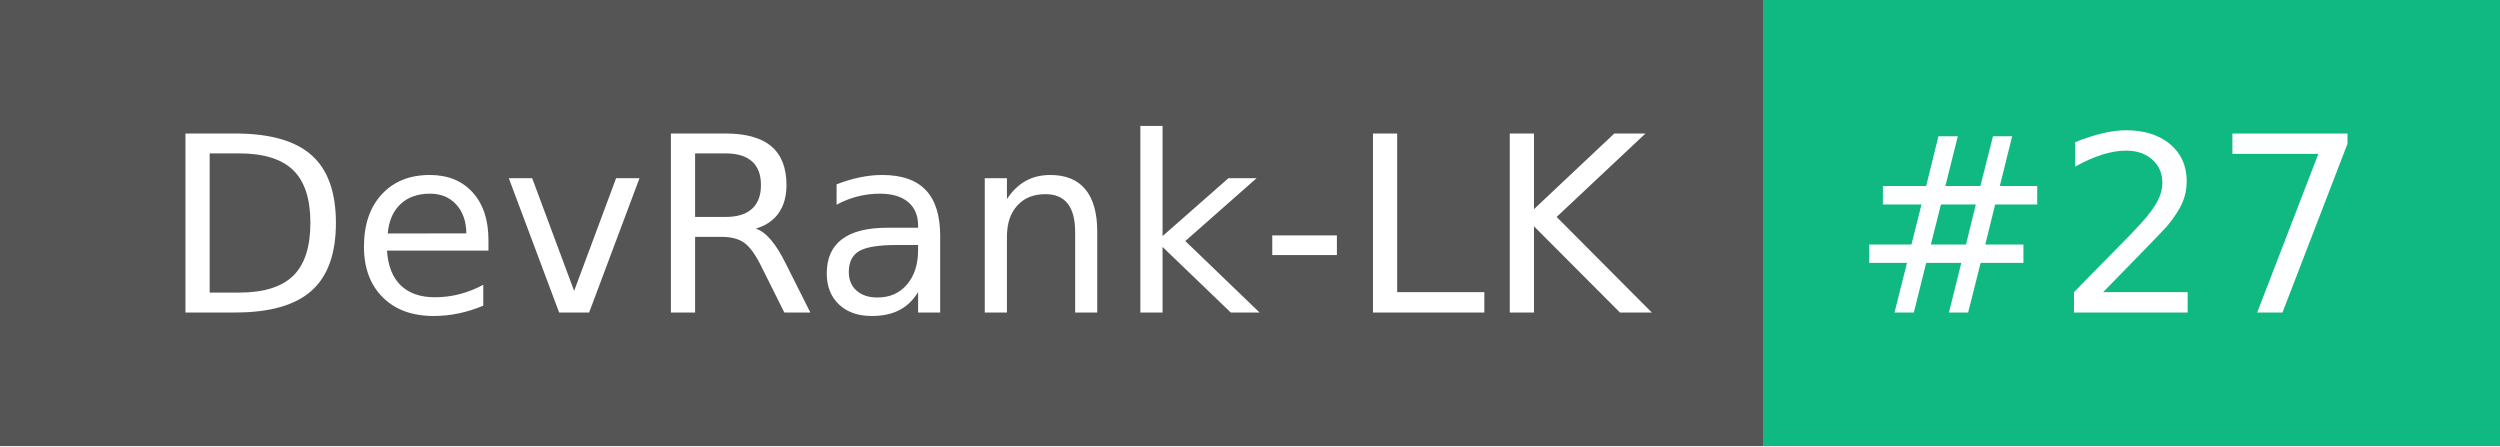
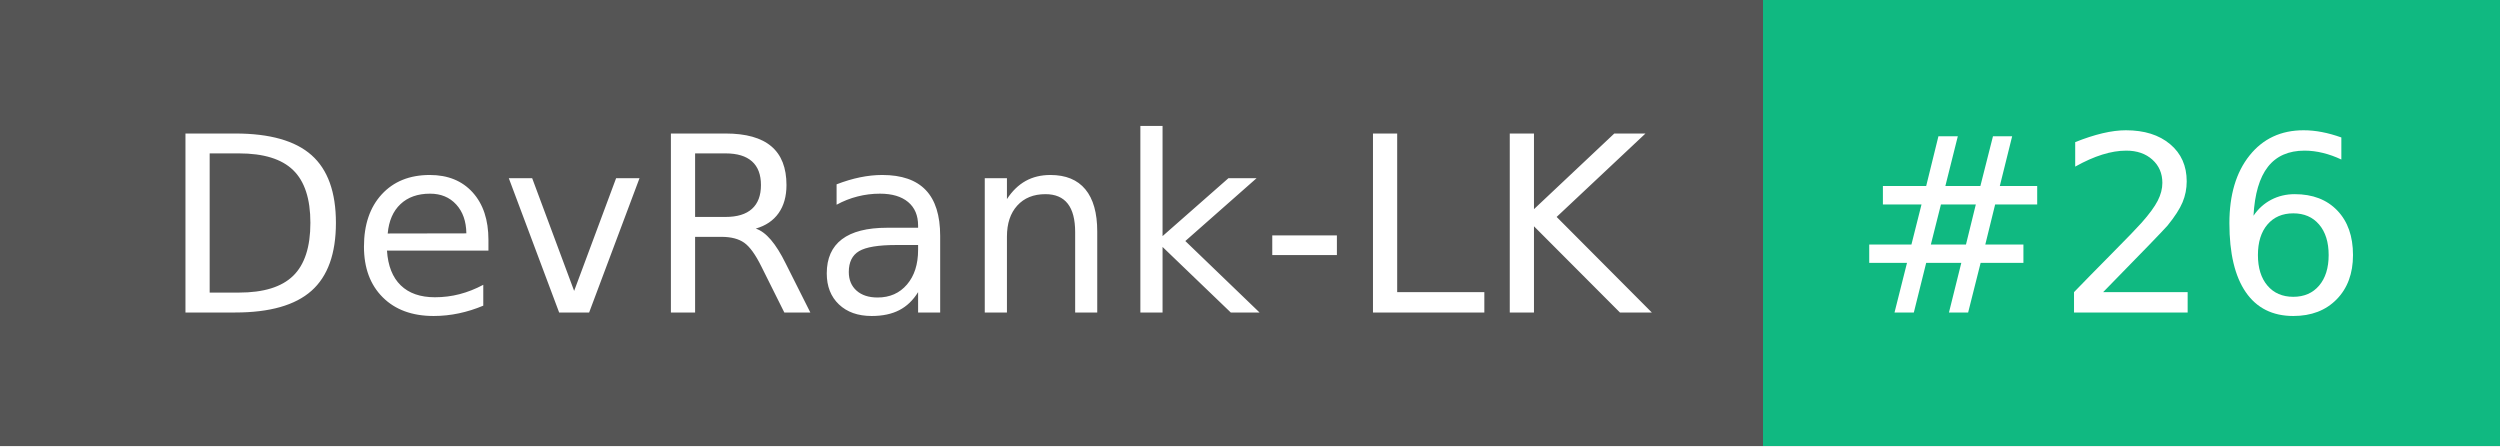
- <svg xmlns="http://www.w3.org/2000/svg" width="112" height="20" role="img" aria-label="DevRank-LK: #27">
+ <svg xmlns="http://www.w3.org/2000/svg" width="112" height="20" role="img" aria-label="DevRank-LK: #26">
  <g shape-rendering="crispEdges">
    <rect width="79" height="20" fill="#555" />
    <rect x="79" width="33" height="20" fill="#10b981" />
  </g>
  <g fill="#fff" text-anchor="middle" font-family="Verdana,Geneva,DejaVu Sans,sans-serif" text-rendering="geometricPrecision" font-size="110">
    <text x="405" y="140" transform="scale(.1)" fill="#fff" textLength="690">DevRank-LK</text>
-     <text x="945" y="140" transform="scale(.1)" fill="#fff" textLength="230">#27</text>
+     <text x="945" y="140" transform="scale(.1)" fill="#fff" textLength="230">#26</text>
  </g>
</svg>
